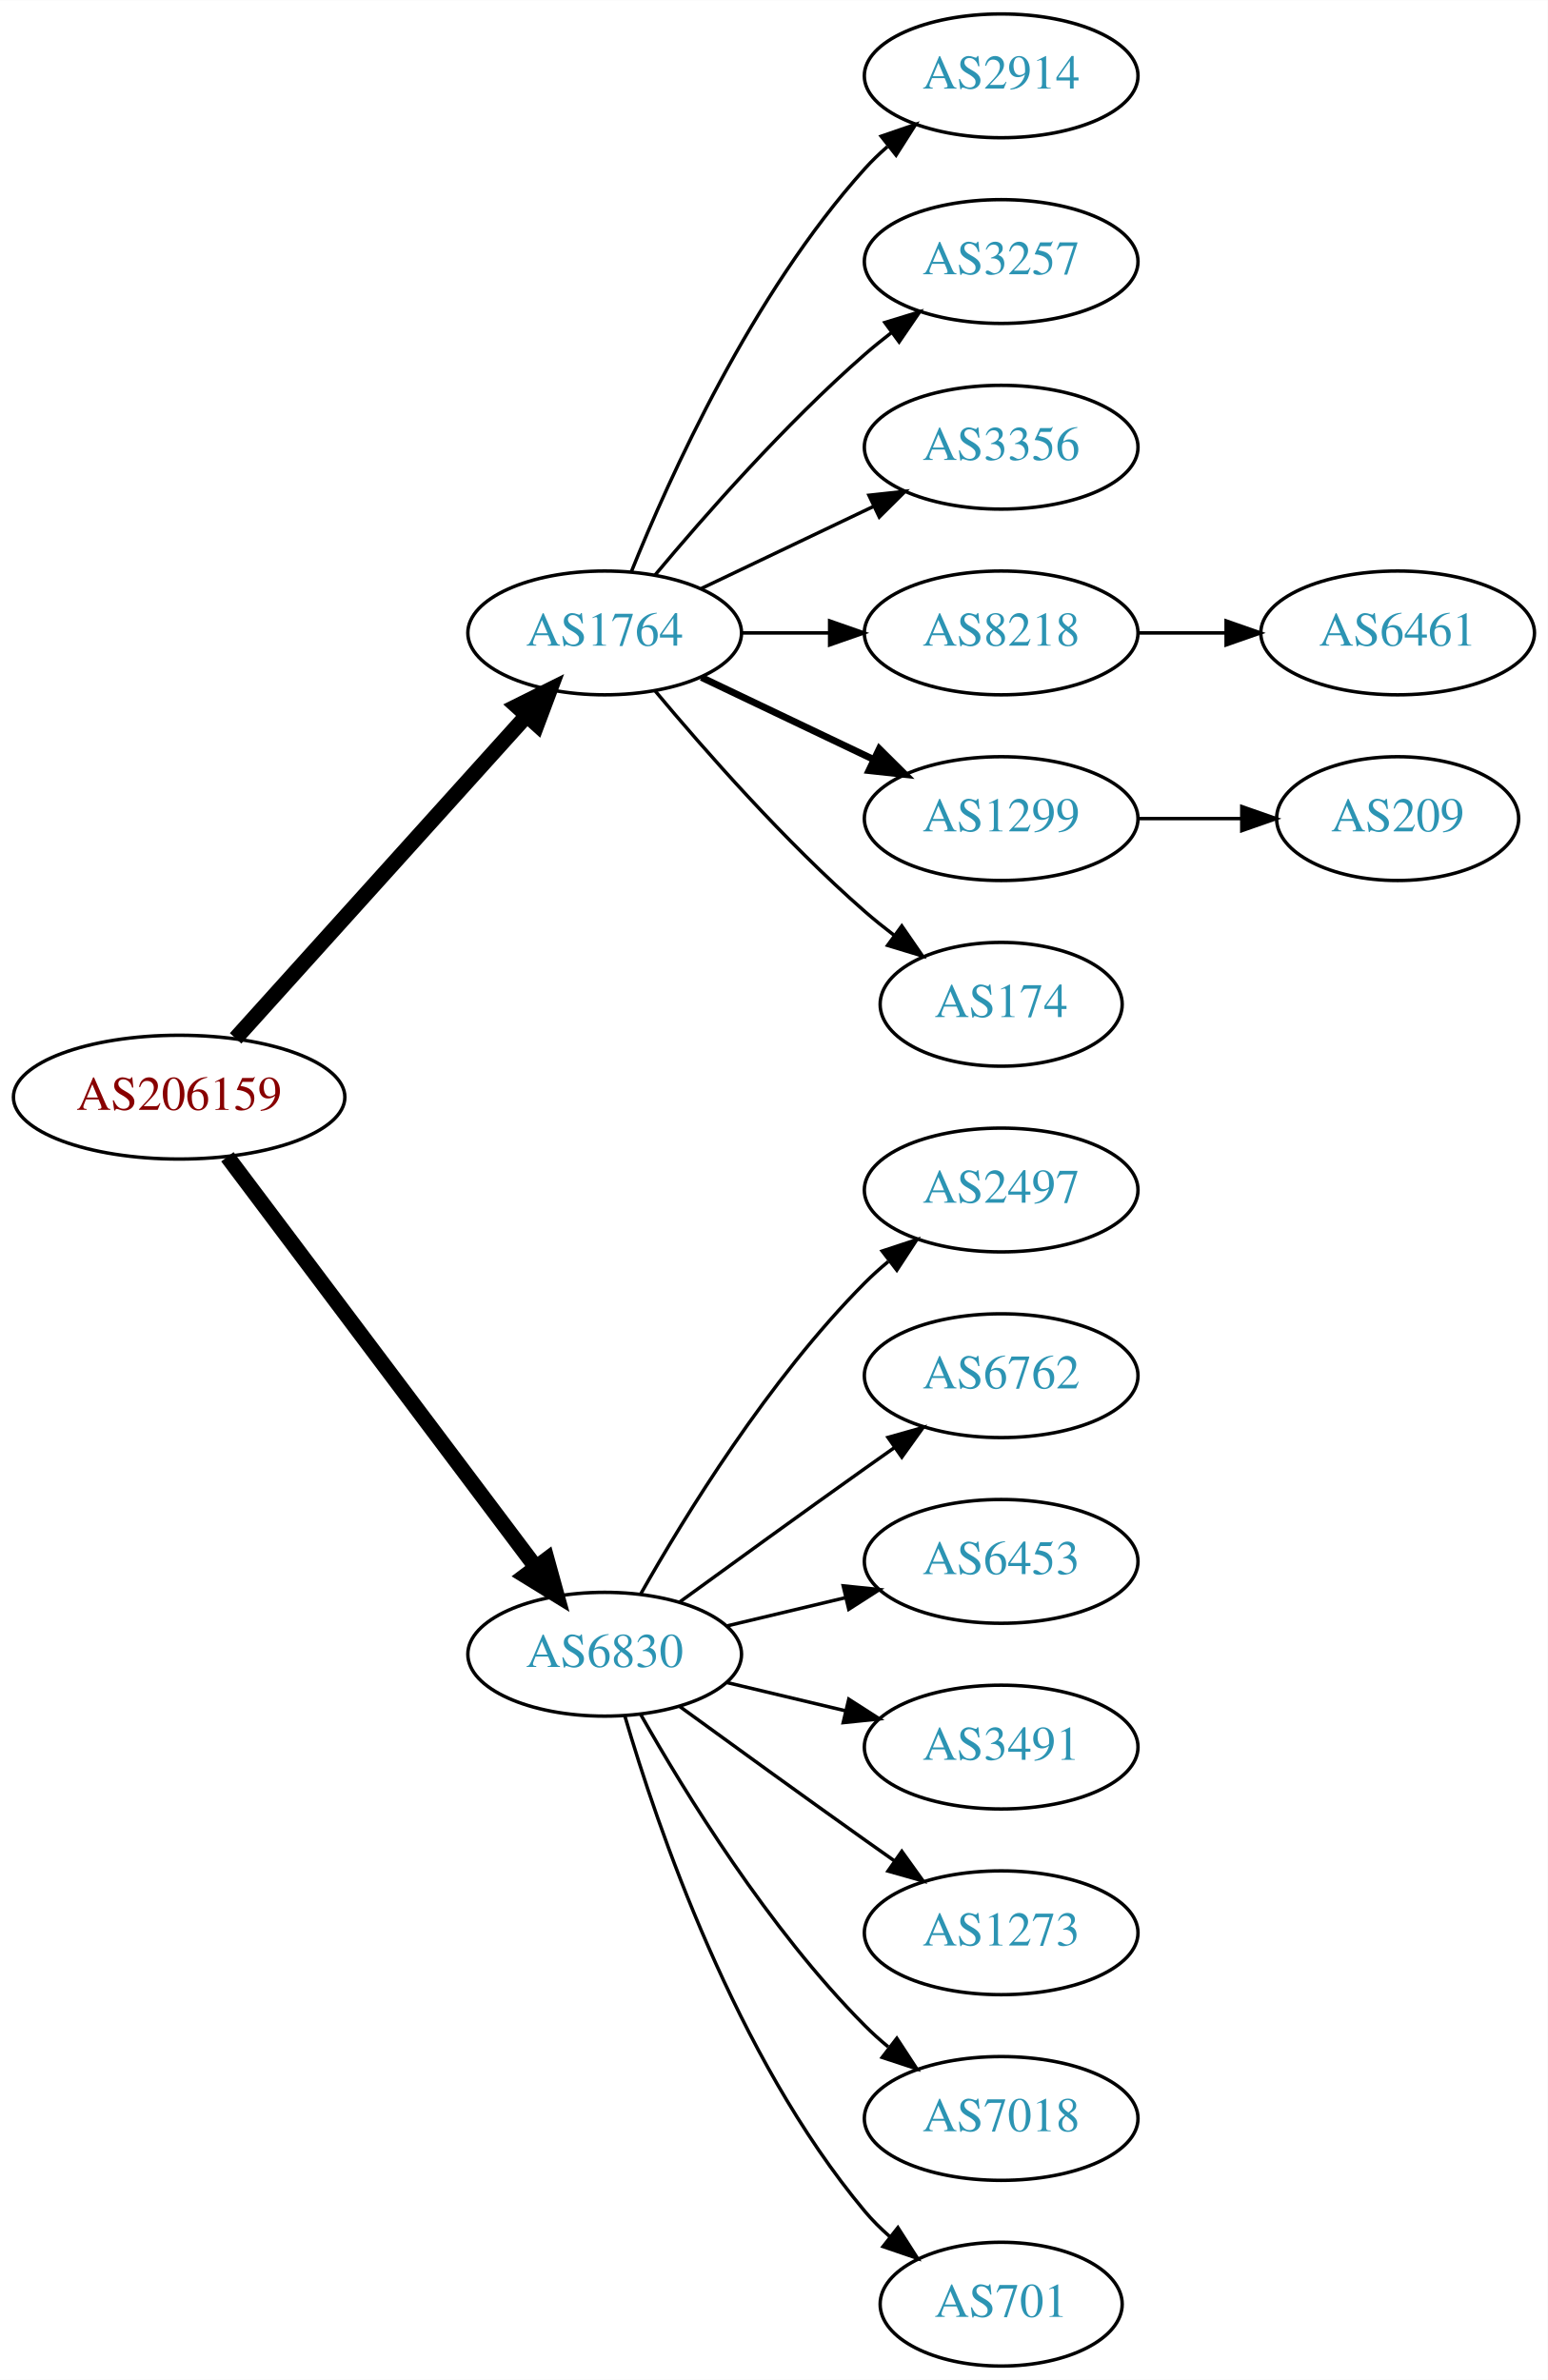
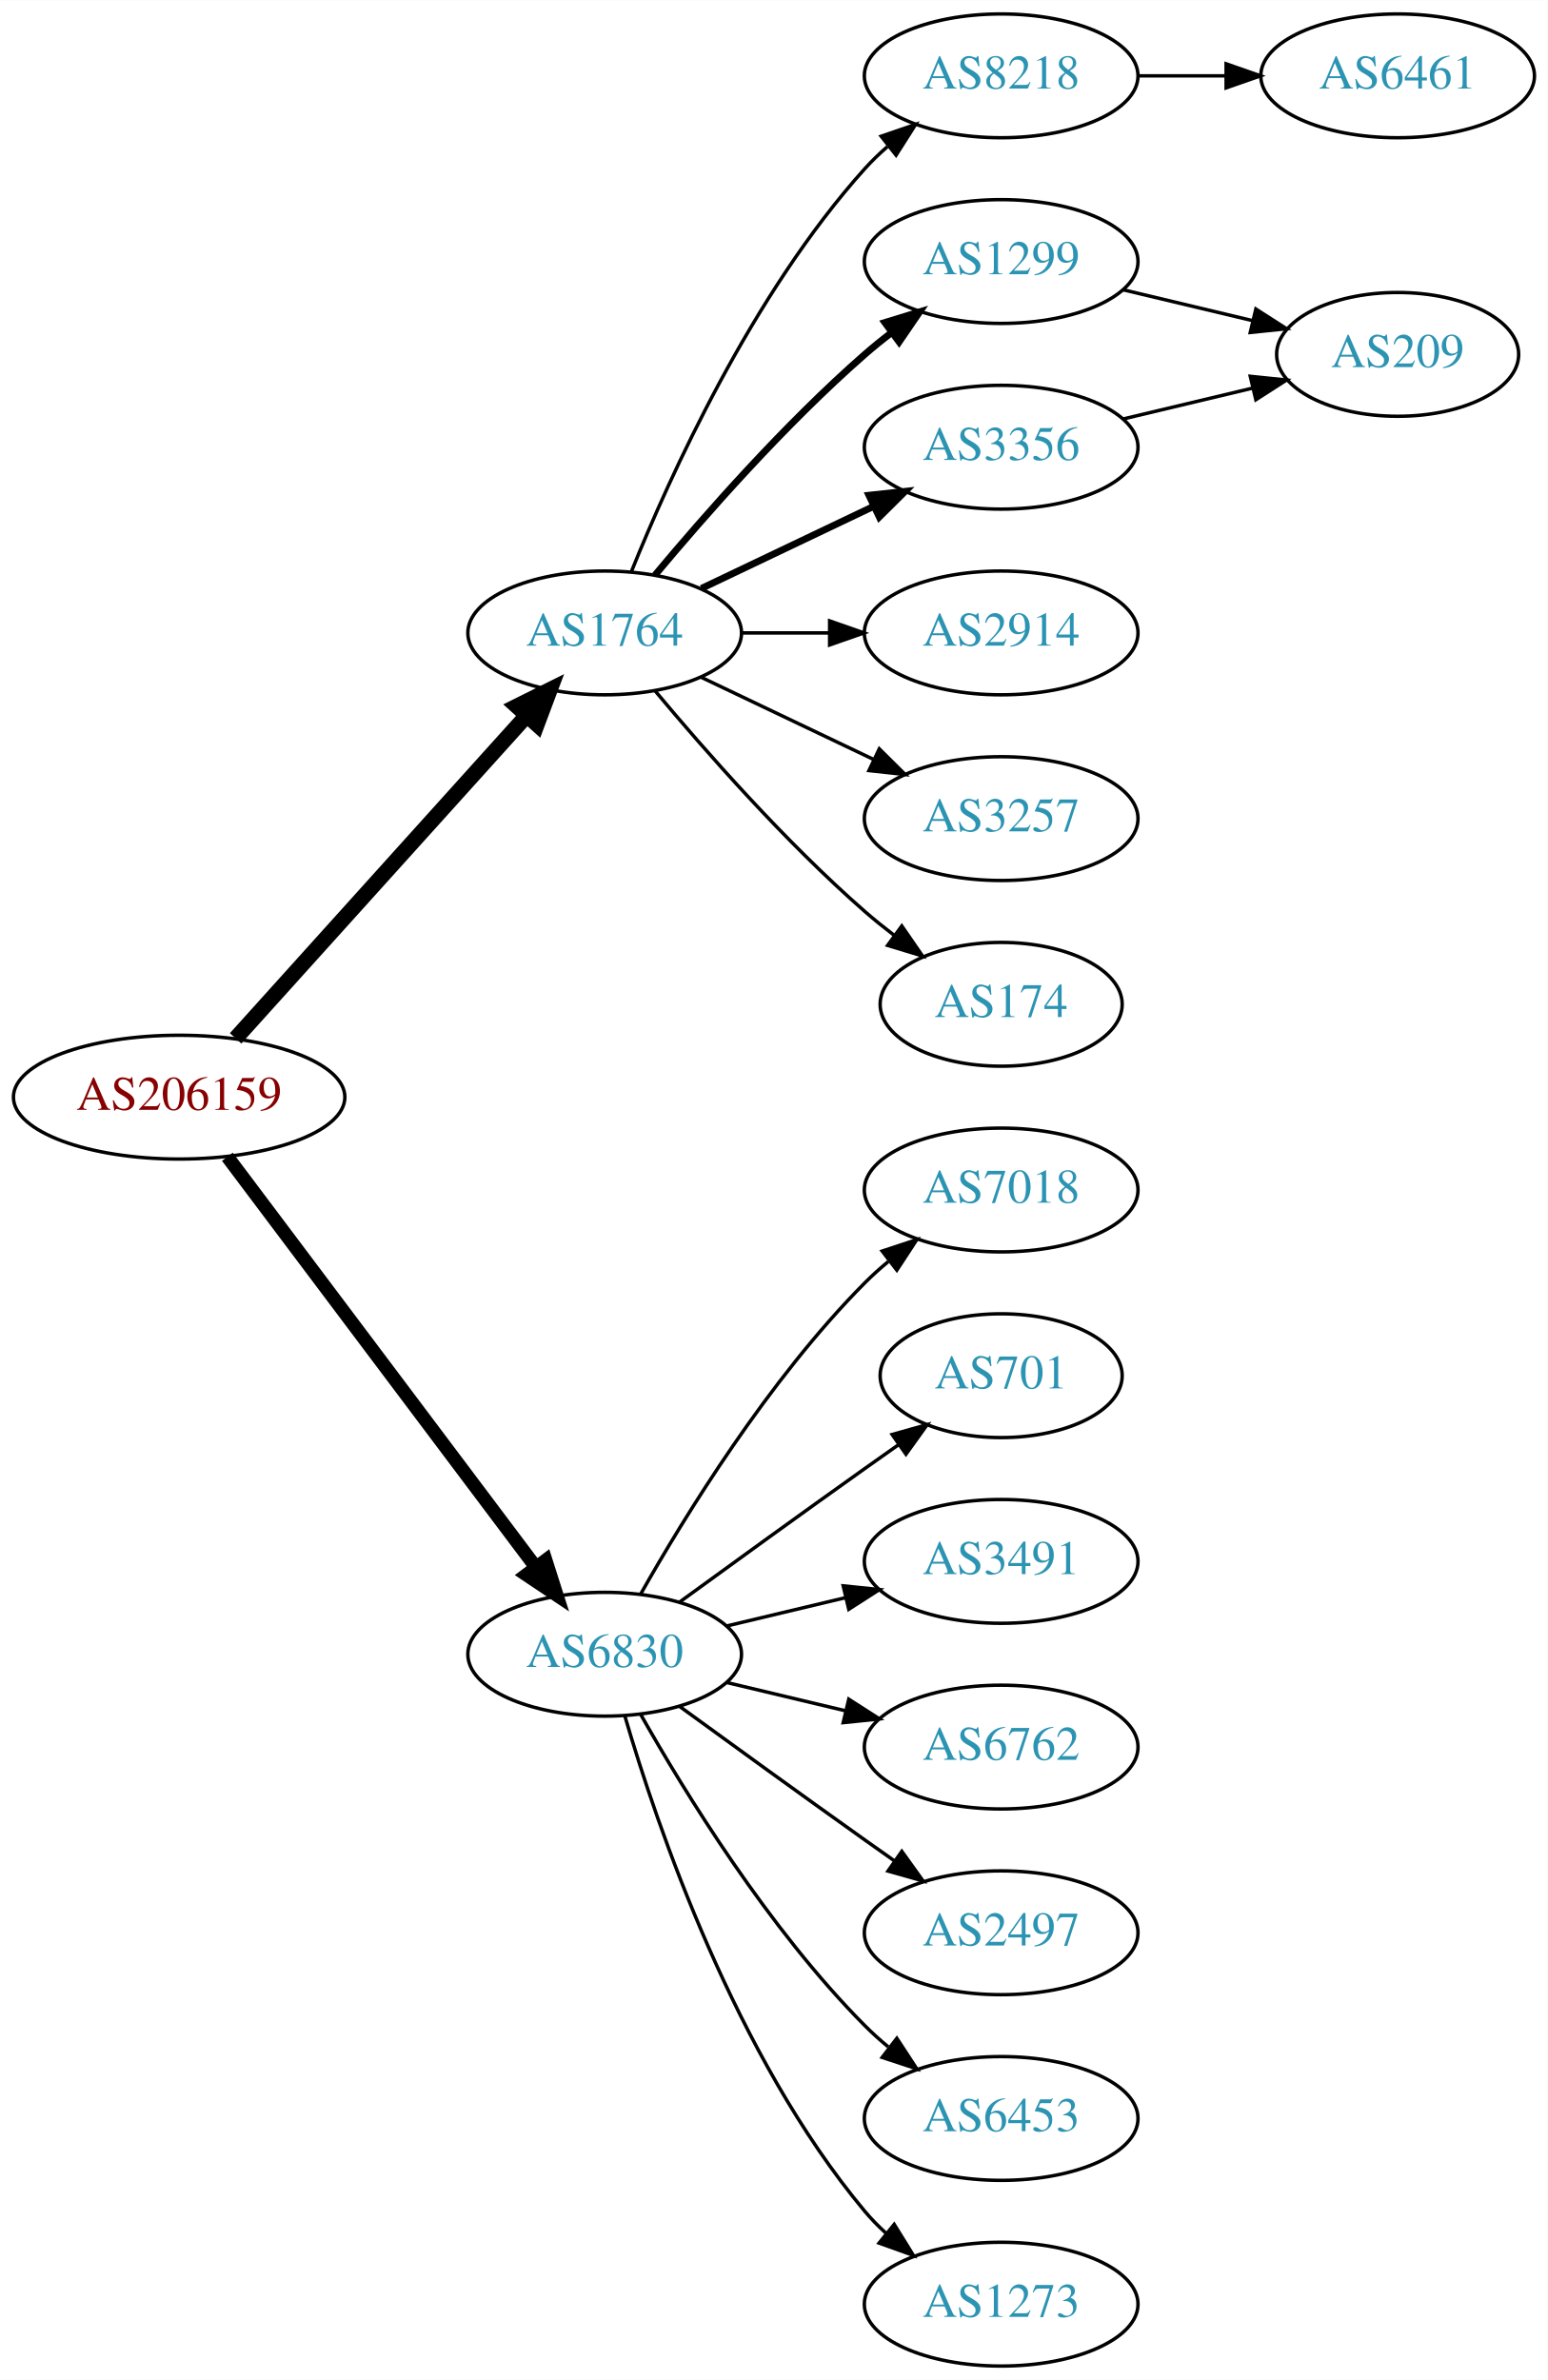
<svg xmlns="http://www.w3.org/2000/svg" xmlns:xlink="http://www.w3.org/1999/xlink" width="450pt" height="692pt" viewBox="0.00 0.00 450.07 692.00">
  <g id="graph0" class="graph" transform="scale(1 1) rotate(0) translate(4 688)">
    <polygon fill="white" stroke="none" points="-4,4 -4,-688 446.07,-688 446.07,4 -4,4" />
    <g id="node1" class="node">
      <g id="a_node1">
        <a xlink:href="/asn/206159" xlink:title="AS206159 ~ VAO-AS [AT]">
          <ellipse fill="#ffffff" stroke="black" cx="48.096" cy="-369" rx="48.192" ry="18" />
          <text text-anchor="middle" x="48.096" y="-365.3" font-family="Times,serif" font-size="14.00" fill="#880000">AS206159</text>
        </a>
      </g>
    </g>
    <g id="node2" class="node">
      <g id="a_node2">
        <a xlink:href="/asn/1764" xlink:title="AS1764 ~ NEXTLAYER-AS [AT]">
          <ellipse fill="#ffffff" stroke="black" cx="171.838" cy="-504" rx="39.794" ry="18" />
          <text text-anchor="middle" x="171.838" y="-500.3" font-family="Times,serif" font-size="14.00" fill="#2c94b3">AS1764</text>
        </a>
      </g>
    </g>
    <g id="edge1" class="edge">
      <path fill="none" stroke="black" stroke-width="4.5" d="M64.514,-386.098C85.945,-409.862 124.837,-452.99 149.174,-479.977" />
      <polygon fill="black" stroke="black" stroke-width="4.5" points="146.304,-482.674 155.925,-487.463 152.152,-477.4 146.304,-482.674" />
    </g>
    <g id="node3" class="node">
      <g id="a_node3">
        <a xlink:href="/asn/6830" xlink:title="AS6830 ~ LGI-UPC [AT]">
          <ellipse fill="#ffffff" stroke="black" cx="171.838" cy="-207" rx="39.794" ry="18" />
          <text text-anchor="middle" x="171.838" y="-203.3" font-family="Times,serif" font-size="14.00" fill="#2c94b3">AS6830</text>
        </a>
      </g>
    </g>
    <g id="edge2" class="edge">
-       <path fill="none" stroke="black" stroke-width="4.5" d="M62.124,-351.663C83.634,-323.04 126.675,-265.767 151.664,-232.514" />
-       <polygon fill="black" stroke="black" stroke-width="4.5" points="155.043,-234.572 157.903,-224.212 148.748,-229.841 155.043,-234.572" />
+       <path fill="none" stroke="black" stroke-width="3.938" d="M62.124,-351.663C83.634,-323.04 126.675,-265.767 151.664,-232.514" />
+       <polygon fill="black" stroke="black" stroke-width="3.938" points="154.693,-234.309 157.903,-224.212 149.097,-230.104 154.693,-234.309" />
    </g>
    <g id="node4" class="node">
      <g id="a_node4">
-         <a xlink:href="/asn/2914" xlink:title="AS2914 ~ NTT America, Inc. [US]">
+         <a xlink:href="/asn/8218" xlink:title="AS8218 ~ legacy Neotelecoms [FR]">
          <ellipse fill="#ffffff" stroke="black" cx="287.131" cy="-666" rx="39.794" ry="18" />
-           <text text-anchor="middle" x="287.131" y="-662.3" font-family="Times,serif" font-size="14.00" fill="#2c94b3">AS2914</text>
+           <text text-anchor="middle" x="287.131" y="-662.3" font-family="Times,serif" font-size="14.00" fill="#2c94b3">AS8218</text>
        </a>
      </g>
    </g>
    <g id="edge3" class="edge">
      <path fill="none" stroke="black" d="M179.586,-521.787C190.637,-549.243 214.69,-602.578 247.484,-639 249.487,-641.224 251.706,-643.363 254.038,-645.397" />
      <polygon fill="black" stroke="black" points="252.236,-648.433 262.257,-651.873 256.569,-642.935 252.236,-648.433" />
    </g>
    <g id="node5" class="node">
      <g id="a_node5">
-         <a xlink:href="/asn/3257" xlink:title="AS3257 ~ GTT [DE]">
+         <a xlink:href="/asn/1299" xlink:title="AS1299 ~ Telia Carrier [EU]">
          <ellipse fill="#ffffff" stroke="black" cx="287.131" cy="-612" rx="39.794" ry="18" />
-           <text text-anchor="middle" x="287.131" y="-608.3" font-family="Times,serif" font-size="14.00" fill="#2c94b3">AS3257</text>
+           <text text-anchor="middle" x="287.131" y="-608.3" font-family="Times,serif" font-size="14.00" fill="#2c94b3">AS1299</text>
        </a>
      </g>
    </g>
    <g id="edge4" class="edge">
-       <path fill="none" stroke="black" d="M186.468,-520.817C200.751,-537.929 224.297,-564.745 247.484,-585 249.95,-587.154 252.589,-589.294 255.286,-591.372" />
-       <polygon fill="black" stroke="black" points="253.311,-594.264 263.44,-597.37 257.459,-588.625 253.311,-594.264" />
+       <path fill="none" stroke="black" stroke-width="2" d="M186.468,-520.817C200.751,-537.929 224.297,-564.745 247.484,-585 249.95,-587.154 252.589,-589.294 255.286,-591.372" />
+       <polygon fill="black" stroke="black" stroke-width="2" points="253.311,-594.264 263.44,-597.37 257.459,-588.625 253.311,-594.264" />
    </g>
    <g id="node6" class="node">
      <g id="a_node6">
        <a xlink:href="/asn/3356" xlink:title="AS3356 ~ Level 3 Parent, LLC [US]">
          <ellipse fill="#ffffff" stroke="black" cx="287.131" cy="-558" rx="39.794" ry="18" />
          <text text-anchor="middle" x="287.131" y="-554.3" font-family="Times,serif" font-size="14.00" fill="#2c94b3">AS3356</text>
        </a>
      </g>
    </g>
    <g id="edge5" class="edge">
-       <path fill="none" stroke="black" d="M199.974,-516.934C214.968,-524.081 233.789,-533.052 250.013,-540.785" />
-       <polygon fill="black" stroke="black" points="248.683,-544.028 259.216,-545.171 251.695,-537.709 248.683,-544.028" />
+       <path fill="none" stroke="black" stroke-width="2" d="M199.974,-516.934C214.968,-524.081 233.789,-533.052 250.013,-540.785" />
+       <polygon fill="black" stroke="black" stroke-width="2" points="248.683,-544.028 259.216,-545.171 251.695,-537.709 248.683,-544.028" />
    </g>
    <g id="node7" class="node">
      <g id="a_node7">
-         <a xlink:href="/asn/8218" xlink:title="AS8218 ~ legacy Neotelecoms [FR]">
+         <a xlink:href="/asn/2914" xlink:title="AS2914 ~ NTT America, Inc. [US]">
          <ellipse fill="#ffffff" stroke="black" cx="287.131" cy="-504" rx="39.794" ry="18" />
-           <text text-anchor="middle" x="287.131" y="-500.3" font-family="Times,serif" font-size="14.00" fill="#2c94b3">AS8218</text>
+           <text text-anchor="middle" x="287.131" y="-500.3" font-family="Times,serif" font-size="14.00" fill="#2c94b3">AS2914</text>
        </a>
      </g>
    </g>
    <g id="edge6" class="edge">
      <path fill="none" stroke="black" d="M211.51,-504C219.713,-504 228.477,-504 237.009,-504" />
      <polygon fill="black" stroke="black" points="237.248,-507.5 247.248,-504 237.248,-500.5 237.248,-507.5" />
    </g>
    <g id="node8" class="node">
      <g id="a_node8">
-         <a xlink:href="/asn/1299" xlink:title="AS1299 ~ Telia Carrier [EU]">
+         <a xlink:href="/asn/3257" xlink:title="AS3257 ~ GTT [DE]">
          <ellipse fill="#ffffff" stroke="black" cx="287.131" cy="-450" rx="39.794" ry="18" />
-           <text text-anchor="middle" x="287.131" y="-446.3" font-family="Times,serif" font-size="14.00" fill="#2c94b3">AS1299</text>
+           <text text-anchor="middle" x="287.131" y="-446.3" font-family="Times,serif" font-size="14.00" fill="#2c94b3">AS3257</text>
        </a>
      </g>
    </g>
    <g id="edge7" class="edge">
-       <path fill="none" stroke="black" stroke-width="2" d="M199.974,-491.066C214.968,-483.919 233.789,-474.948 250.013,-467.215" />
-       <polygon fill="black" stroke="black" stroke-width="2" points="251.695,-470.291 259.216,-462.829 248.683,-463.972 251.695,-470.291" />
+       <path fill="none" stroke="black" d="M199.974,-491.066C214.968,-483.919 233.789,-474.948 250.013,-467.215" />
+       <polygon fill="black" stroke="black" points="251.695,-470.291 259.216,-462.829 248.683,-463.972 251.695,-470.291" />
    </g>
    <g id="node9" class="node">
      <g id="a_node9">
        <a xlink:href="/asn/174" xlink:title="AS174 ~ Cogent Communications [US]">
          <ellipse fill="#ffffff" stroke="black" cx="287.131" cy="-396" rx="35.194" ry="18" />
          <text text-anchor="middle" x="287.131" y="-392.3" font-family="Times,serif" font-size="14.00" fill="#2c94b3">AS174</text>
        </a>
      </g>
    </g>
    <g id="edge8" class="edge">
      <path fill="none" stroke="black" d="M186.468,-487.183C200.751,-470.071 224.297,-443.255 247.484,-423 250.154,-420.668 253.027,-418.352 255.957,-416.114" />
      <polygon fill="black" stroke="black" points="258.235,-418.784 264.249,-410.061 254.108,-413.13 258.235,-418.784" />
    </g>
    <g id="node12" class="node">
      <g id="a_node12">
-         <a xlink:href="/asn/2497" xlink:title="AS2497 ~ Internet Initiative Japan Inc. [JP]">
+         <a xlink:href="/asn/7018" xlink:title="AS7018 ~ AT&amp;T Services, Inc. [US]">
          <ellipse fill="#ffffff" stroke="black" cx="287.131" cy="-342" rx="39.794" ry="18" />
-           <text text-anchor="middle" x="287.131" y="-338.3" font-family="Times,serif" font-size="14.00" fill="#2c94b3">AS2497</text>
-         </a>
-       </g>
-     </g>
-     <g id="edge11" class="edge">
+           <text text-anchor="middle" x="287.131" y="-338.3" font-family="Times,serif" font-size="14.00" fill="#2c94b3">AS7018</text>
+         </a>
+       </g>
+     </g>
+     <g id="edge12" class="edge">
      <path fill="none" stroke="black" d="M182.298,-224.49C195.08,-247.096 219.512,-286.886 247.484,-315 249.595,-317.121 251.891,-319.188 254.277,-321.171" />
      <polygon fill="black" stroke="black" points="252.529,-324.242 262.592,-327.556 256.792,-318.69 252.529,-324.242" />
    </g>
    <g id="node13" class="node">
      <g id="a_node13">
-         <a xlink:href="/asn/6762" xlink:title="AS6762 ~ TELECOM ITALIA SPARKLE S.p.A. [IT]">
-           <ellipse fill="#ffffff" stroke="black" cx="287.131" cy="-288" rx="39.794" ry="18" />
-           <text text-anchor="middle" x="287.131" y="-284.3" font-family="Times,serif" font-size="14.00" fill="#2c94b3">AS6762</text>
-         </a>
-       </g>
-     </g>
-     <g id="edge12" class="edge">
-       <path fill="none" stroke="black" d="M193.686,-222.222C208.62,-233.091 229.234,-248.025 247.484,-261 250.305,-263.005 253.248,-265.085 256.196,-267.159" />
-       <polygon fill="black" stroke="black" points="254.223,-270.05 264.421,-272.926 258.242,-264.319 254.223,-270.05" />
+         <a xlink:href="/asn/701" xlink:title="AS701 ~ UUNET [US]">
+           <ellipse fill="#ffffff" stroke="black" cx="287.131" cy="-288" rx="35.194" ry="18" />
+           <text text-anchor="middle" x="287.131" y="-284.3" font-family="Times,serif" font-size="14.00" fill="#2c94b3">AS701</text>
+         </a>
+       </g>
+     </g>
+     <g id="edge13" class="edge">
+       <path fill="none" stroke="black" d="M193.686,-222.222C208.62,-233.091 229.234,-248.025 247.484,-261 250.695,-263.282 254.064,-265.661 257.418,-268.018" />
+       <polygon fill="black" stroke="black" points="255.43,-270.899 265.629,-273.77 259.447,-265.166 255.43,-270.899" />
    </g>
    <g id="node14" class="node">
      <g id="a_node14">
-         <a xlink:href="/asn/6453" xlink:title="AS6453 ~ TATA COMMUNICATIONS (AMERICA) INC [US]">
+         <a xlink:href="/asn/3491" xlink:title="AS3491 ~ PCCW Global, Inc. [US]">
          <ellipse fill="#ffffff" stroke="black" cx="287.131" cy="-234" rx="39.794" ry="18" />
-           <text text-anchor="middle" x="287.131" y="-230.3" font-family="Times,serif" font-size="14.00" fill="#2c94b3">AS6453</text>
-         </a>
-       </g>
-     </g>
-     <g id="edge13" class="edge">
+           <text text-anchor="middle" x="287.131" y="-230.3" font-family="Times,serif" font-size="14.00" fill="#2c94b3">AS3491</text>
+         </a>
+       </g>
+     </g>
+     <g id="edge14" class="edge">
      <path fill="none" stroke="black" d="M207.445,-215.248C218.316,-217.838 230.471,-220.735 241.913,-223.462" />
      <polygon fill="black" stroke="black" points="241.197,-226.889 251.736,-225.803 242.819,-220.08 241.197,-226.889" />
    </g>
    <g id="node15" class="node">
      <g id="a_node15">
-         <a xlink:href="/asn/3491" xlink:title="AS3491 ~ PCCW Global, Inc. [US]">
+         <a xlink:href="/asn/6762" xlink:title="AS6762 ~ TELECOM ITALIA SPARKLE S.p.A. [IT]">
          <ellipse fill="#ffffff" stroke="black" cx="287.131" cy="-180" rx="39.794" ry="18" />
-           <text text-anchor="middle" x="287.131" y="-176.3" font-family="Times,serif" font-size="14.00" fill="#2c94b3">AS3491</text>
-         </a>
-       </g>
-     </g>
-     <g id="edge14" class="edge">
+           <text text-anchor="middle" x="287.131" y="-176.3" font-family="Times,serif" font-size="14.00" fill="#2c94b3">AS6762</text>
+         </a>
+       </g>
+     </g>
+     <g id="edge15" class="edge">
      <path fill="none" stroke="black" d="M207.445,-198.752C218.316,-196.162 230.471,-193.265 241.913,-190.538" />
      <polygon fill="black" stroke="black" points="242.819,-193.92 251.736,-188.197 241.197,-187.111 242.819,-193.92" />
    </g>
    <g id="node16" class="node">
      <g id="a_node16">
-         <a xlink:href="/asn/1273" xlink:title="AS1273 ~ Vodafone Group PLC [EU]">
+         <a xlink:href="/asn/2497" xlink:title="AS2497 ~ Internet Initiative Japan Inc. [JP]">
          <ellipse fill="#ffffff" stroke="black" cx="287.131" cy="-126" rx="39.794" ry="18" />
-           <text text-anchor="middle" x="287.131" y="-122.3" font-family="Times,serif" font-size="14.00" fill="#2c94b3">AS1273</text>
-         </a>
-       </g>
-     </g>
-     <g id="edge15" class="edge">
+           <text text-anchor="middle" x="287.131" y="-122.3" font-family="Times,serif" font-size="14.00" fill="#2c94b3">AS2497</text>
+         </a>
+       </g>
+     </g>
+     <g id="edge16" class="edge">
      <path fill="none" stroke="black" d="M193.686,-191.778C208.62,-180.909 229.234,-165.975 247.484,-153 250.305,-150.995 253.248,-148.915 256.196,-146.841" />
      <polygon fill="black" stroke="black" points="258.242,-149.681 264.421,-141.074 254.223,-143.95 258.242,-149.681" />
    </g>
    <g id="node17" class="node">
      <g id="a_node17">
-         <a xlink:href="/asn/7018" xlink:title="AS7018 ~ AT&amp;T Services, Inc. [US]">
+         <a xlink:href="/asn/6453" xlink:title="AS6453 ~ TATA COMMUNICATIONS (AMERICA) INC [US]">
          <ellipse fill="#ffffff" stroke="black" cx="287.131" cy="-72" rx="39.794" ry="18" />
-           <text text-anchor="middle" x="287.131" y="-68.3" font-family="Times,serif" font-size="14.00" fill="#2c94b3">AS7018</text>
-         </a>
-       </g>
-     </g>
-     <g id="edge16" class="edge">
+           <text text-anchor="middle" x="287.131" y="-68.3" font-family="Times,serif" font-size="14.00" fill="#2c94b3">AS6453</text>
+         </a>
+       </g>
+     </g>
+     <g id="edge17" class="edge">
      <path fill="none" stroke="black" d="M182.298,-189.51C195.08,-166.904 219.512,-127.114 247.484,-99 249.595,-96.879 251.891,-94.812 254.277,-92.829" />
      <polygon fill="black" stroke="black" points="256.792,-95.31 262.592,-86.444 252.529,-89.758 256.792,-95.31" />
    </g>
    <g id="node18" class="node">
      <g id="a_node18">
-         <a xlink:href="/asn/701" xlink:title="AS701 ~ UUNET [US]">
-           <ellipse fill="#ffffff" stroke="black" cx="287.131" cy="-18" rx="35.194" ry="18" />
-           <text text-anchor="middle" x="287.131" y="-14.3" font-family="Times,serif" font-size="14.00" fill="#2c94b3">AS701</text>
-         </a>
-       </g>
-     </g>
-     <g id="edge17" class="edge">
-       <path fill="none" stroke="black" d="M177.712,-188.998C187.026,-157.156 209.843,-90.019 247.484,-45 249.637,-42.426 252.091,-39.983 254.696,-37.697" />
-       <polygon fill="black" stroke="black" points="257.103,-40.257 262.806,-31.328 252.779,-34.751 257.103,-40.257" />
+         <a xlink:href="/asn/1273" xlink:title="AS1273 ~ Vodafone Group PLC [EU]">
+           <ellipse fill="#ffffff" stroke="black" cx="287.131" cy="-18" rx="39.794" ry="18" />
+           <text text-anchor="middle" x="287.131" y="-14.3" font-family="Times,serif" font-size="14.00" fill="#2c94b3">AS1273</text>
+         </a>
+       </g>
+     </g>
+     <g id="edge18" class="edge">
+       <path fill="none" stroke="black" d="M177.712,-188.998C187.026,-157.156 209.843,-90.019 247.484,-45 249.355,-42.763 251.453,-40.626 253.679,-38.604" />
+       <polygon fill="black" stroke="black" points="256.026,-41.208 261.598,-32.196 251.623,-35.766 256.026,-41.208" />
    </g>
    <g id="node10" class="node">
      <g id="a_node10">
        <a xlink:href="/asn/6461" xlink:title="AS6461 ~ Zayo Bandwidth [US]">
-           <ellipse fill="#ffffff" stroke="black" cx="402.424" cy="-504" rx="39.794" ry="18" />
-           <text text-anchor="middle" x="402.424" y="-500.3" font-family="Times,serif" font-size="14.00" fill="#2c94b3">AS6461</text>
+           <ellipse fill="#ffffff" stroke="black" cx="402.424" cy="-666" rx="39.794" ry="18" />
+           <text text-anchor="middle" x="402.424" y="-662.3" font-family="Times,serif" font-size="14.00" fill="#2c94b3">AS6461</text>
        </a>
      </g>
    </g>
    <g id="edge9" class="edge">
-       <path fill="none" stroke="black" d="M326.803,-504C335.006,-504 343.77,-504 352.302,-504" />
-       <polygon fill="black" stroke="black" points="352.541,-507.5 362.541,-504 352.541,-500.5 352.541,-507.5" />
+       <path fill="none" stroke="black" d="M326.803,-666C335.006,-666 343.77,-666 352.302,-666" />
+       <polygon fill="black" stroke="black" points="352.541,-669.5 362.541,-666 352.541,-662.5 352.541,-669.5" />
    </g>
    <g id="node11" class="node">
      <g id="a_node11">
        <a xlink:href="/asn/209" xlink:title="AS209 ~ CenturyLink Communications, LLC [US]">
-           <ellipse fill="#ffffff" stroke="black" cx="402.424" cy="-450" rx="35.194" ry="18" />
-           <text text-anchor="middle" x="402.424" y="-446.3" font-family="Times,serif" font-size="14.00" fill="#2c94b3">AS209</text>
+           <ellipse fill="#ffffff" stroke="black" cx="402.424" cy="-585" rx="35.194" ry="18" />
+           <text text-anchor="middle" x="402.424" y="-581.3" font-family="Times,serif" font-size="14.00" fill="#2c94b3">AS209</text>
        </a>
      </g>
    </g>
    <g id="edge10" class="edge">
-       <path fill="none" stroke="black" d="M326.803,-450C336.508,-450 346.999,-450 356.962,-450" />
-       <polygon fill="black" stroke="black" points="357.098,-453.5 367.098,-450 357.098,-446.5 357.098,-453.5" />
+       <path fill="none" stroke="black" d="M322.738,-603.752C334.533,-600.942 347.837,-597.771 360.105,-594.847" />
+       <polygon fill="black" stroke="black" points="361.194,-598.186 370.11,-592.463 359.571,-591.376 361.194,-598.186" />
+     </g>
+     <g id="edge11" class="edge">
+       <path fill="none" stroke="black" d="M322.738,-566.248C334.533,-569.058 347.837,-572.229 360.105,-575.153" />
+       <polygon fill="black" stroke="black" points="359.571,-578.624 370.11,-577.537 361.194,-571.814 359.571,-578.624" />
    </g>
  </g>
</svg>
